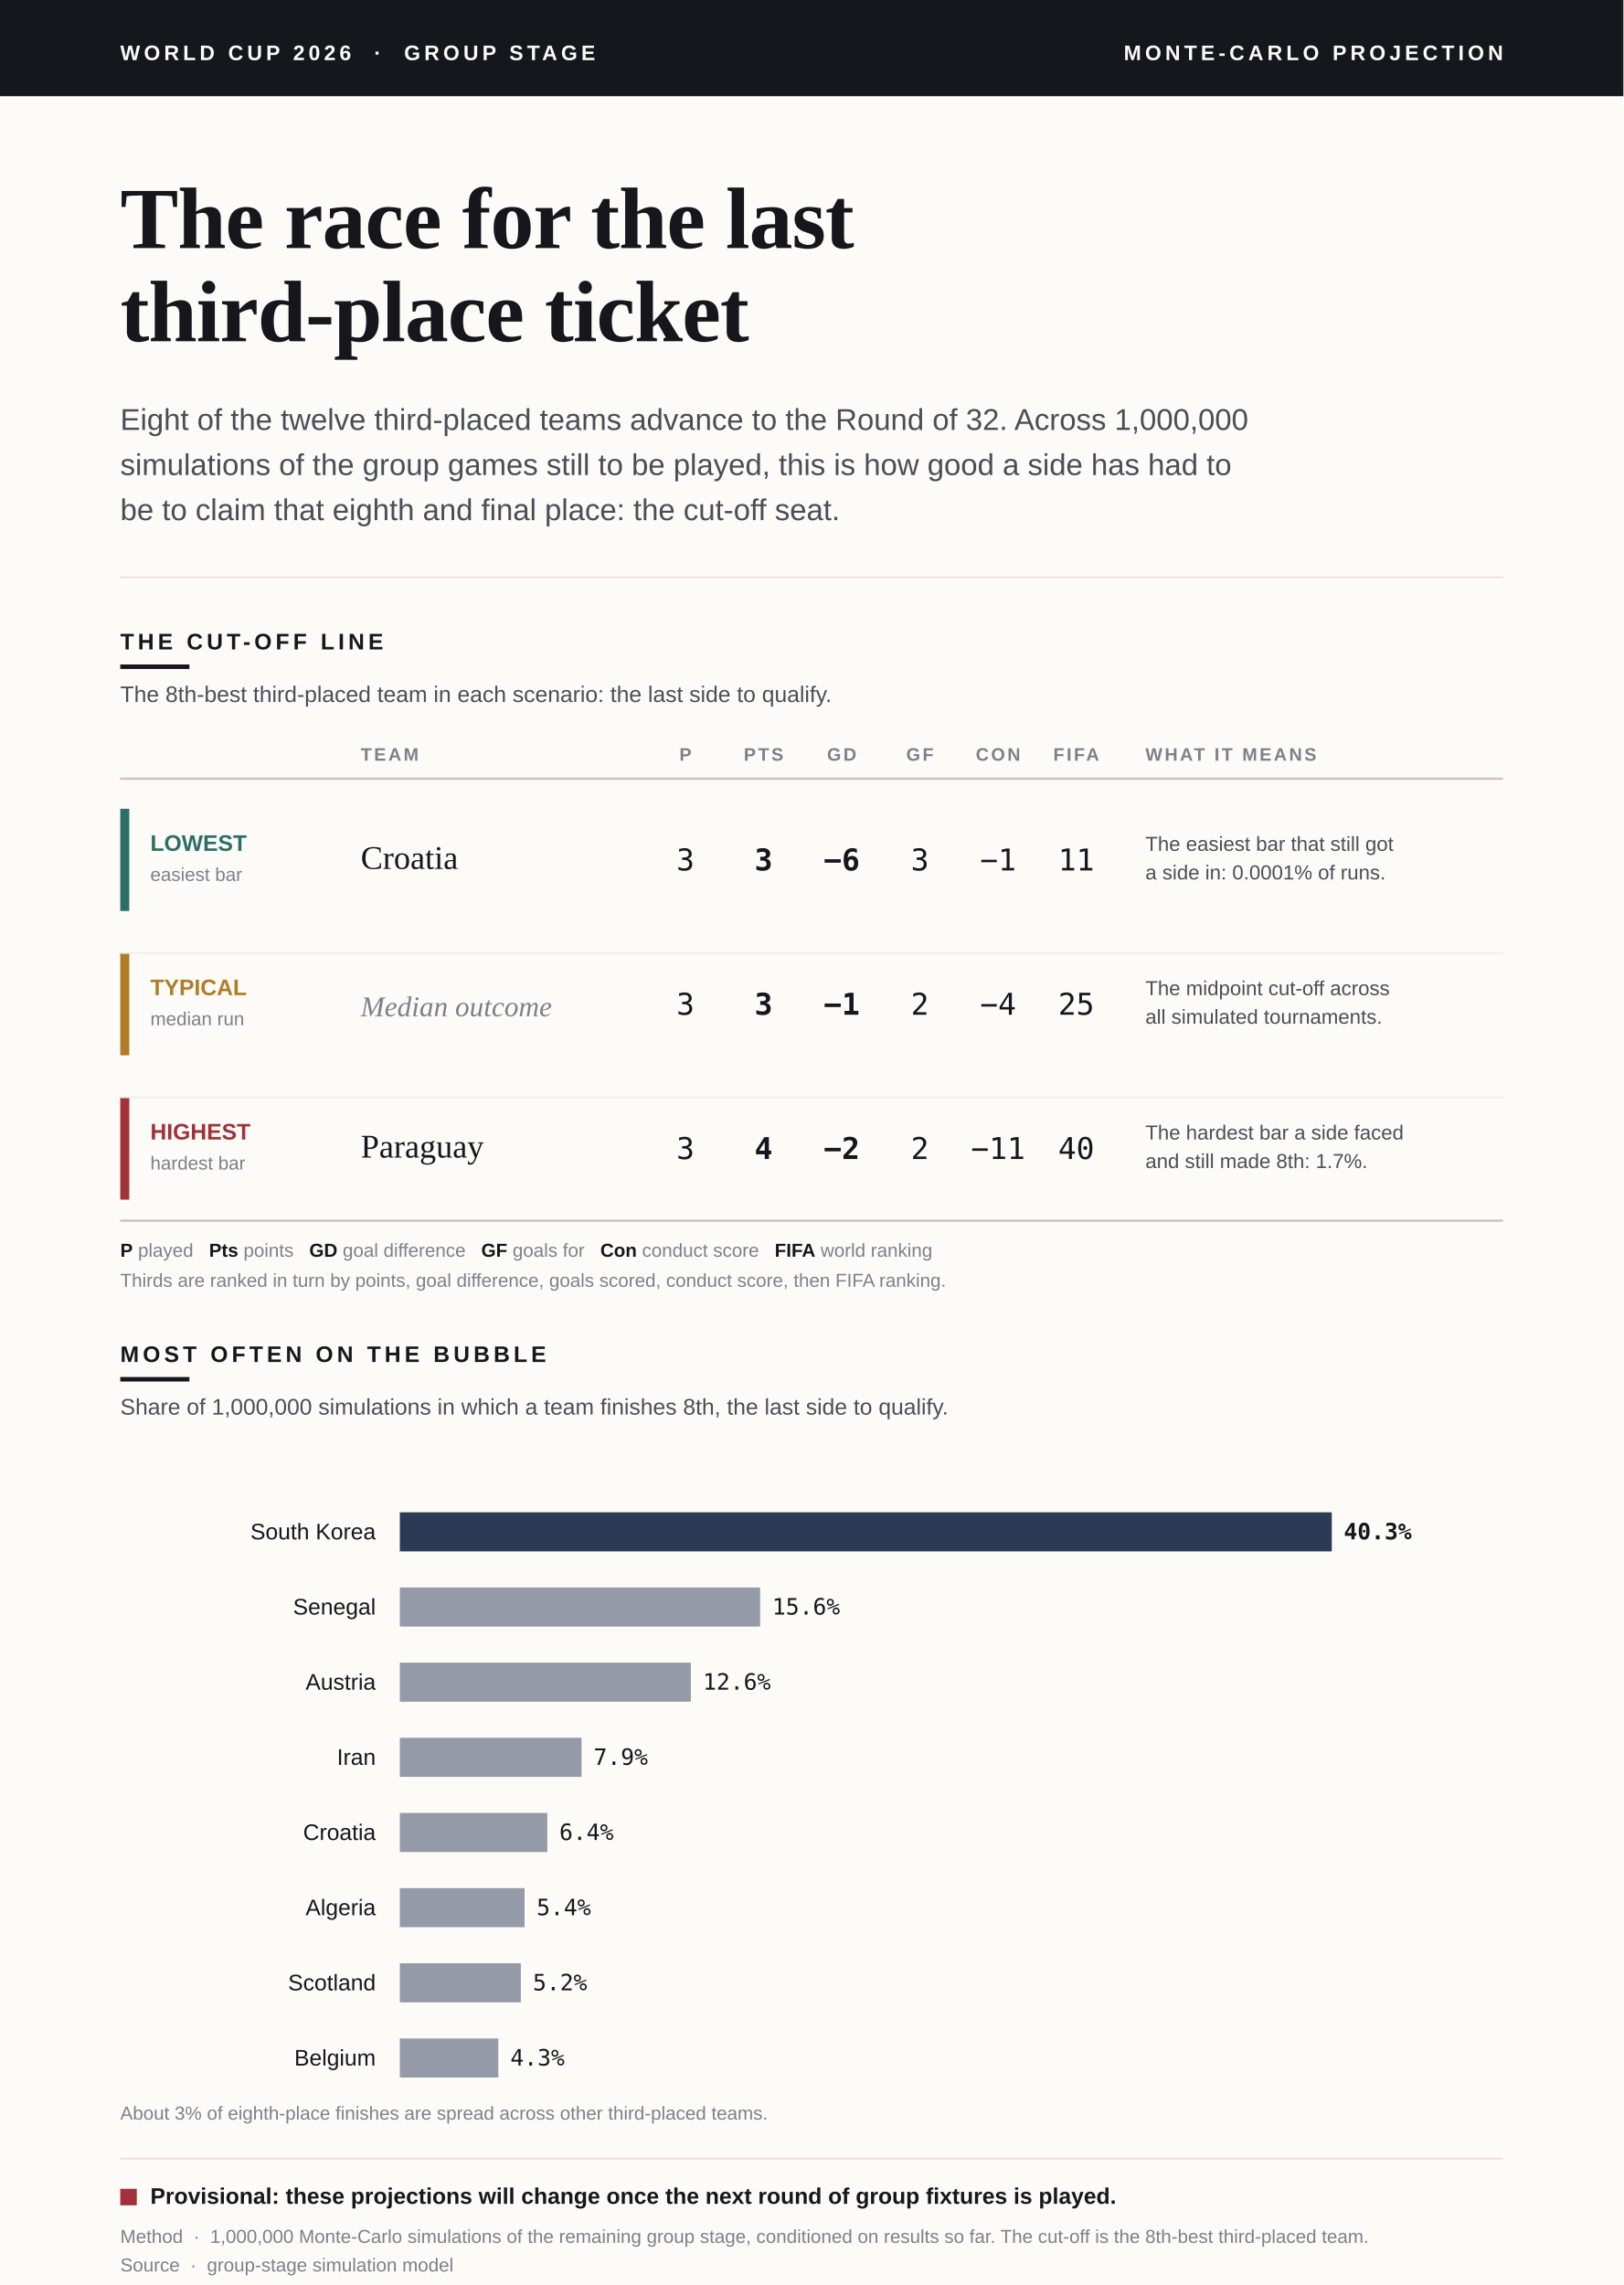
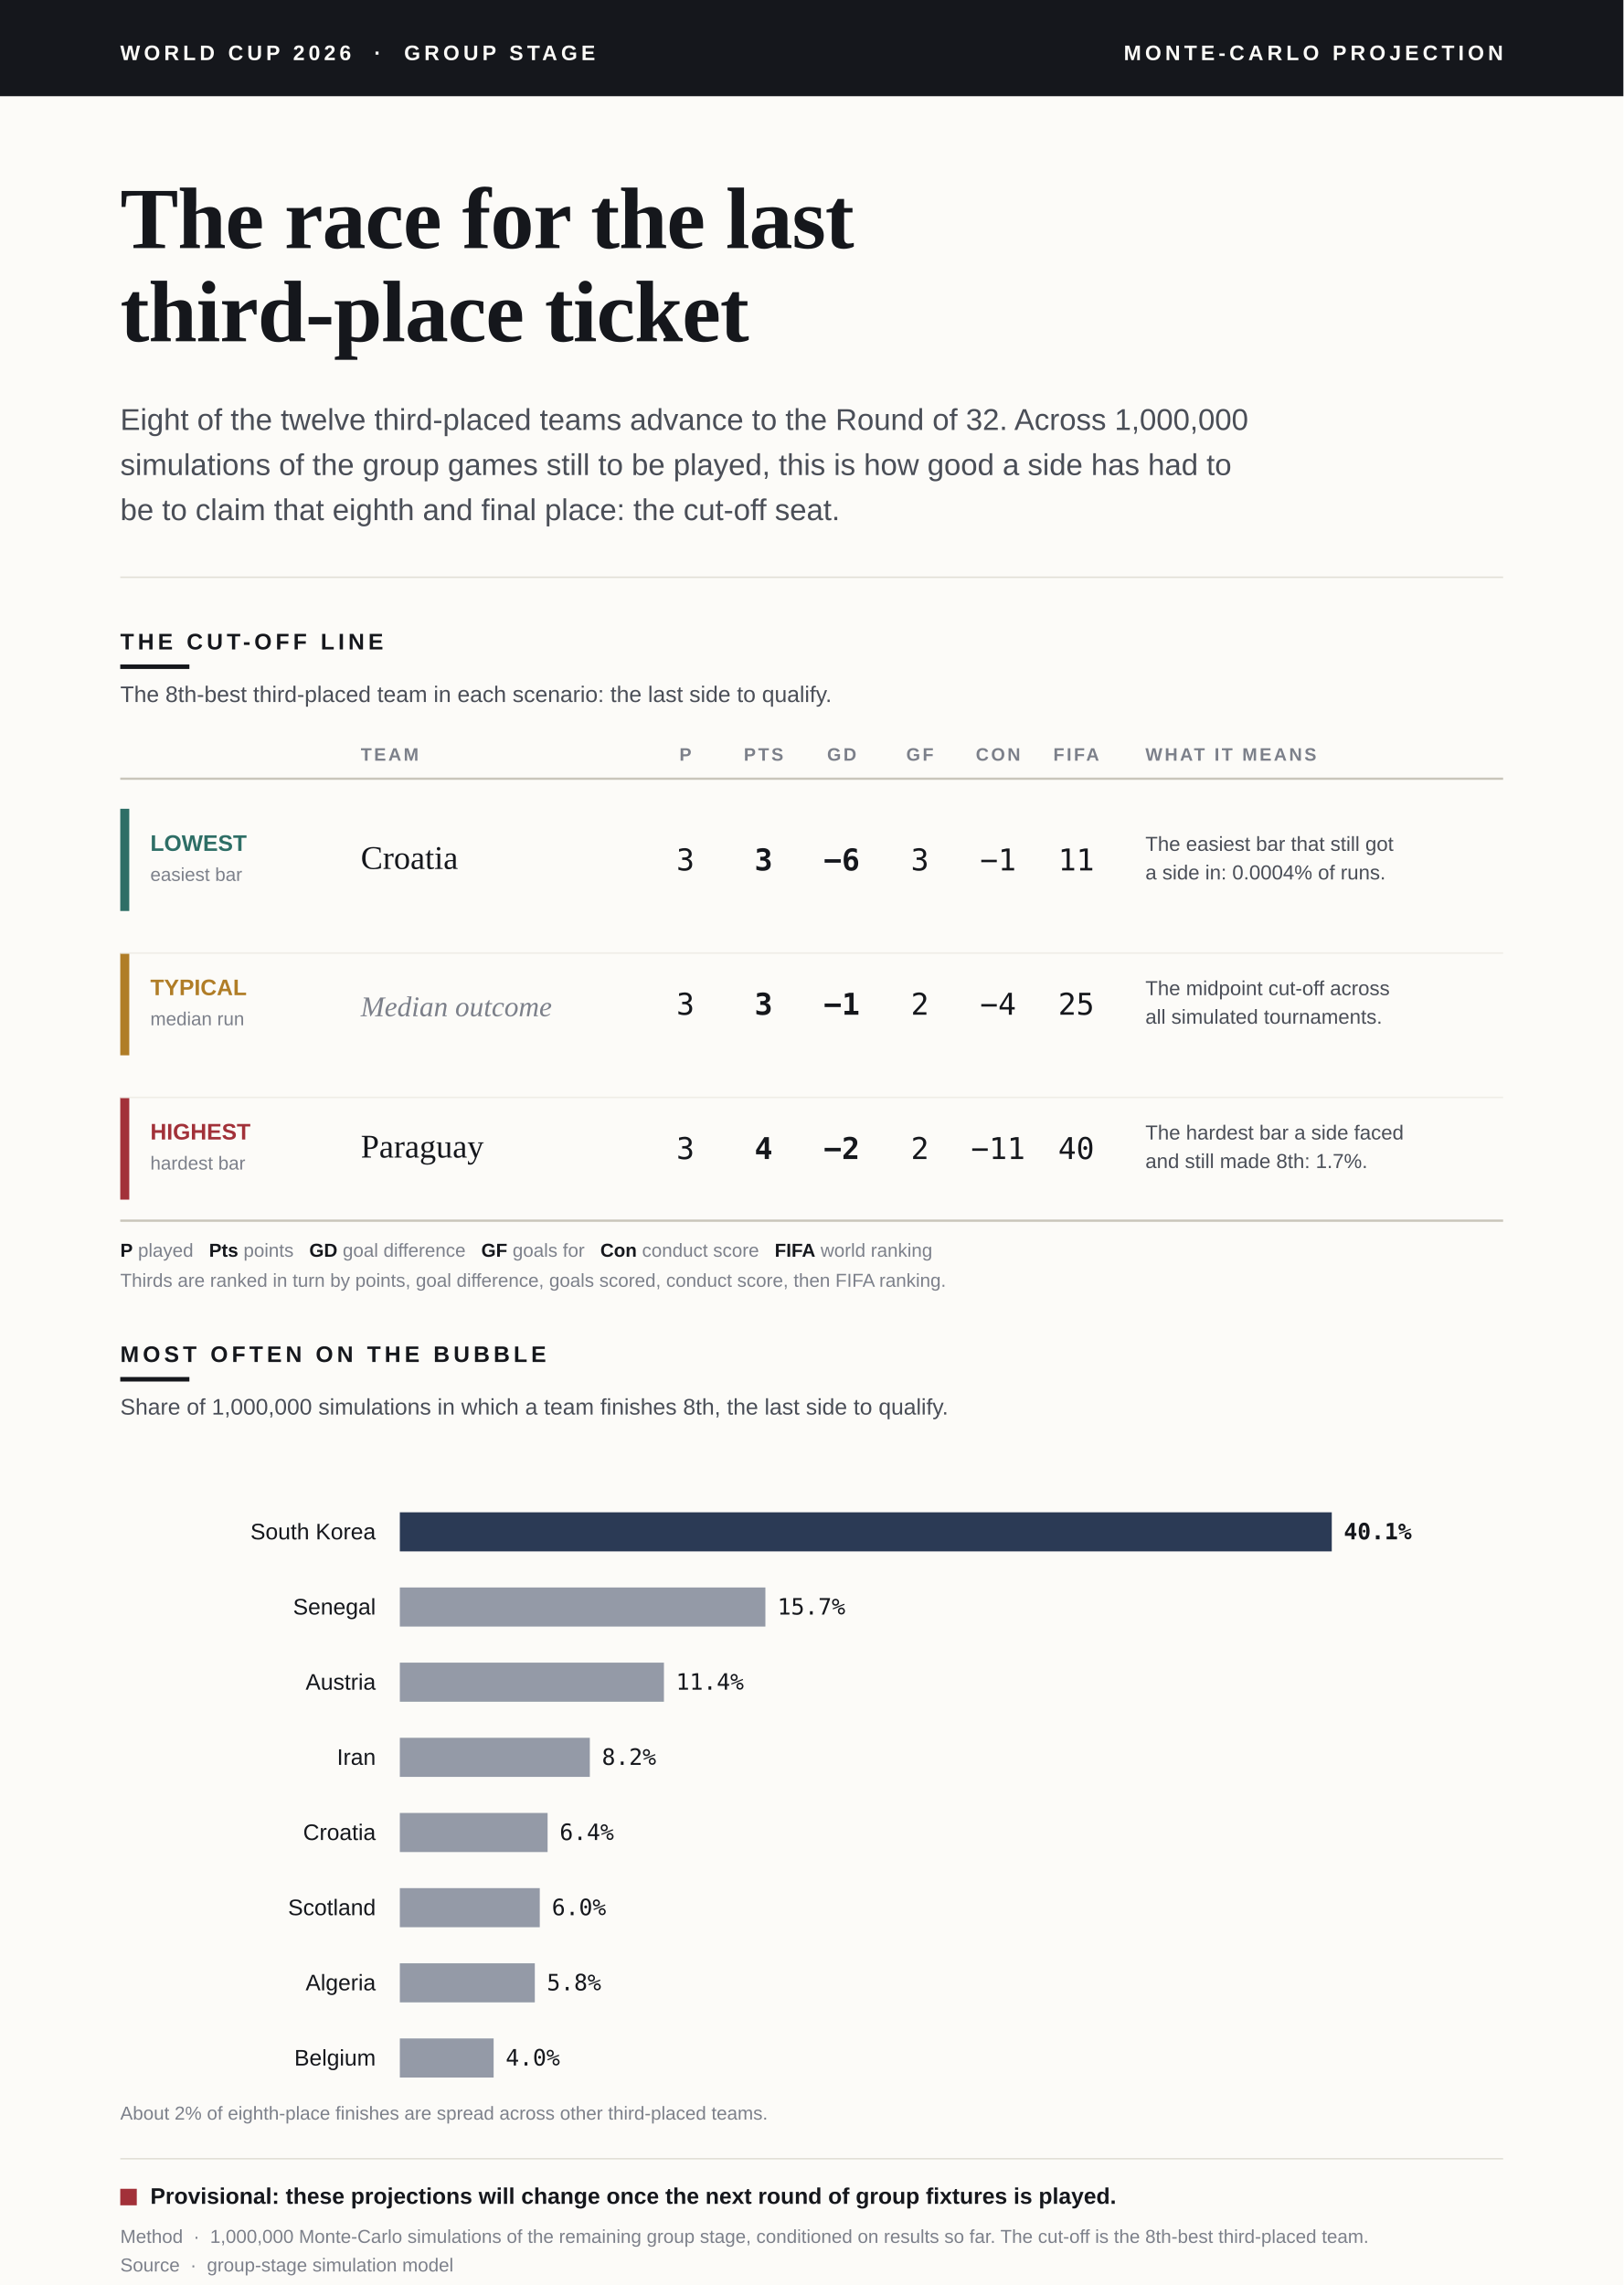
<svg xmlns="http://www.w3.org/2000/svg" viewBox="0 0 1080 1520" font-family="Helvetica Neue, Arial, sans-serif">
  <defs>
    <style>.serif{font-family:Georgia,"Times New Roman",serif;}.sans{font-family:"Helvetica Neue",Arial,sans-serif;}.mono{font-family:ui-monospace,"SF Mono",Menlo,Consolas,monospace;}</style>
  </defs>
  <rect x="0" y="0" width="1080" height="1520" fill="#FCFBF8" />
  <rect x="0" y="0" width="1080" height="64" fill="#15171C" />
  <text class="sans" x="80" y="40" fill="#FCFBF8" font-size="14" font-weight="700" letter-spacing="2.5">WORLD CUP 2026  ·  GROUP STAGE</text>
  <text class="sans" x="1000" y="40" fill="#FCFBF8" font-size="14" font-weight="700" letter-spacing="2.5" text-anchor="end">MONTE-CARLO PROJECTION</text>
  <text class="serif" x="80" y="165" fill="#15171C" font-size="58" font-weight="700" letter-spacing="-0.5">The race for the last</text>
  <text class="serif" x="80" y="227" fill="#15171C" font-size="58" font-weight="700" letter-spacing="-0.5">third-place ticket</text>
  <text class="sans" x="80" y="286" fill="#4A4E57" font-size="20">Eight of the twelve third-placed teams advance to the Round of 32. Across 1,000,000</text>
  <text class="sans" x="80" y="316" fill="#4A4E57" font-size="20">simulations of the group games still to be played, this is how good a side has had to</text>
  <text class="sans" x="80" y="346" fill="#4A4E57" font-size="20">be to claim that eighth and final place: the cut-off seat.</text>
  <line x1="80" y1="384" x2="1000" y2="384" stroke="#E2DFD7" stroke-width="1" />
  <text class="sans" x="80" y="432" fill="#15171C" font-size="15" font-weight="700" letter-spacing="2.5">THE CUT-OFF LINE</text>
  <rect x="80" y="442" width="46" height="3" fill="#15171C" />
  <text class="sans" x="80" y="467" fill="#4A4E57" font-size="15">The 8th-best third-placed team in each scenario: the last side to qualify.</text>
  <text class="sans" x="240" y="506" fill="#7C808A" font-size="12" font-weight="700" letter-spacing="1.5">TEAM</text>
  <text class="sans" x="456" y="506" fill="#7C808A" font-size="12" font-weight="700" letter-spacing="1.5" text-anchor="middle">P</text>
  <text class="sans" x="508" y="506" fill="#7C808A" font-size="12" font-weight="700" letter-spacing="1.5" text-anchor="middle">PTS</text>
  <text class="sans" x="560" y="506" fill="#7C808A" font-size="12" font-weight="700" letter-spacing="1.5" text-anchor="middle">GD</text>
  <text class="sans" x="612" y="506" fill="#7C808A" font-size="12" font-weight="700" letter-spacing="1.5" text-anchor="middle">GF</text>
  <text class="sans" x="664" y="506" fill="#7C808A" font-size="12" font-weight="700" letter-spacing="1.5" text-anchor="middle">CON</text>
  <text class="sans" x="716" y="506" fill="#7C808A" font-size="12" font-weight="700" letter-spacing="1.5" text-anchor="middle">FIFA</text>
  <text class="sans" x="762" y="506" fill="#7C808A" font-size="12" font-weight="700" letter-spacing="1.5">WHAT IT MEANS</text>
  <line x1="80" y1="518" x2="1000" y2="518" stroke="#C9C5BA" stroke-width="1.5" />
  <rect x="80" y="538" width="6" height="68" fill="#2E6E66" />
  <text class="sans" x="100" y="566" fill="#2E6E66" font-size="15" font-weight="700">LOWEST</text>
  <text class="sans" x="100" y="586" fill="#7C808A" font-size="12.5">easiest bar</text>
  <text class="serif" x="240" y="578" fill="#15171C" font-size="22">Croatia</text>
  <text class="mono" x="456" y="579" fill="#15171C" font-size="20" text-anchor="middle">3</text>
  <text class="mono" x="508" y="579" fill="#15171C" font-size="20" font-weight="700" text-anchor="middle">3</text>
  <text class="mono" x="560" y="579" fill="#15171C" font-size="20" font-weight="700" text-anchor="middle">−6</text>
  <text class="mono" x="612" y="579" fill="#15171C" font-size="20" text-anchor="middle">3</text>
  <text class="mono" x="664" y="579" fill="#15171C" font-size="20" text-anchor="middle">−1</text>
  <text class="mono" x="716" y="579" fill="#15171C" font-size="20" text-anchor="middle">11</text>
  <text class="sans" x="762" y="566" fill="#4A4E57" font-size="13.5">The easiest bar that still got</text>
-   <text class="sans" x="762" y="585" fill="#4A4E57" font-size="13.5">a side in: 0.0001% of runs.</text>
+   <text class="sans" x="762" y="585" fill="#4A4E57" font-size="13.5">a side in: 0.0004% of runs.</text>
  <rect x="80" y="634" width="6" height="68" fill="#B07D27" />
  <text class="sans" x="100" y="662" fill="#B07D27" font-size="15" font-weight="700">TYPICAL</text>
  <text class="sans" x="100" y="682" fill="#7C808A" font-size="12.5">median run</text>
  <text class="serif" x="240" y="676" fill="#7C808A" font-size="19" font-style="italic">Median outcome</text>
  <text class="mono" x="456" y="675" fill="#15171C" font-size="20" text-anchor="middle">3</text>
  <text class="mono" x="508" y="675" fill="#15171C" font-size="20" font-weight="700" text-anchor="middle">3</text>
  <text class="mono" x="560" y="675" fill="#15171C" font-size="20" font-weight="700" text-anchor="middle">−1</text>
  <text class="mono" x="612" y="675" fill="#15171C" font-size="20" text-anchor="middle">2</text>
  <text class="mono" x="664" y="675" fill="#15171C" font-size="20" text-anchor="middle">−4</text>
  <text class="mono" x="716" y="675" fill="#15171C" font-size="20" text-anchor="middle">25</text>
  <text class="sans" x="762" y="662" fill="#4A4E57" font-size="13.5">The midpoint cut-off across</text>
  <text class="sans" x="762" y="681" fill="#4A4E57" font-size="13.5">all simulated tournaments.</text>
  <rect x="80" y="730" width="6" height="68" fill="#A23139" />
  <text class="sans" x="100" y="758" fill="#A23139" font-size="15" font-weight="700">HIGHEST</text>
  <text class="sans" x="100" y="778" fill="#7C808A" font-size="12.5">hardest bar</text>
  <text class="serif" x="240" y="770" fill="#15171C" font-size="22">Paraguay</text>
  <text class="mono" x="456" y="771" fill="#15171C" font-size="20" text-anchor="middle">3</text>
  <text class="mono" x="508" y="771" fill="#15171C" font-size="20" font-weight="700" text-anchor="middle">4</text>
  <text class="mono" x="560" y="771" fill="#15171C" font-size="20" font-weight="700" text-anchor="middle">−2</text>
  <text class="mono" x="612" y="771" fill="#15171C" font-size="20" text-anchor="middle">2</text>
  <text class="mono" x="664" y="771" fill="#15171C" font-size="20" text-anchor="middle">−11</text>
  <text class="mono" x="716" y="771" fill="#15171C" font-size="20" text-anchor="middle">40</text>
  <text class="sans" x="762" y="758" fill="#4A4E57" font-size="13.5">The hardest bar a side faced</text>
  <text class="sans" x="762" y="777" fill="#4A4E57" font-size="13.5">and still made 8th: 1.7%.</text>
  <line x1="80" y1="634" x2="1000" y2="634" stroke="#EFEDE7" stroke-width="1" />
  <line x1="80" y1="730" x2="1000" y2="730" stroke="#EFEDE7" stroke-width="1" />
  <line x1="80" y1="812" x2="1000" y2="812" stroke="#C9C5BA" stroke-width="1.5" />
  <text class="sans" x="80" y="836" fill="#7C808A" font-size="12.5">
    <tspan fill="#15171C" font-weight="700">P</tspan> played   <tspan fill="#15171C" font-weight="700">Pts</tspan> points   <tspan fill="#15171C" font-weight="700">GD</tspan> goal difference   <tspan fill="#15171C" font-weight="700">GF</tspan> goals for   <tspan fill="#15171C" font-weight="700">Con</tspan> conduct score   <tspan fill="#15171C" font-weight="700">FIFA</tspan> world ranking</text>
  <text class="sans" x="80" y="856" fill="#7C808A" font-size="12.5">Thirds are ranked in turn by points, goal difference, goals scored, conduct score, then FIFA ranking.</text>
  <text class="sans" x="80" y="906" fill="#15171C" font-size="15" font-weight="700" letter-spacing="2.5">MOST OFTEN ON THE BUBBLE</text>
  <rect x="80" y="916" width="46" height="3" fill="#15171C" />
  <text class="sans" x="80" y="941" fill="#4A4E57" font-size="15">Share of 1,000,000 simulations in which a team finishes 8th, the last side to qualify.</text>
  <text class="sans" x="250" y="1024" fill="#15171C" font-size="15" text-anchor="end">South Korea</text>
  <rect x="266" y="1006" width="620.0" height="26" fill="#2B3A55" />
-   <text class="mono" x="894.0" y="1024" fill="#15171C" font-size="15" font-weight="700">40.3%</text>
+   <text class="mono" x="894.0" y="1024" fill="#15171C" font-size="15" font-weight="700">40.1%</text>
  <text class="sans" x="250" y="1074" fill="#15171C" font-size="15" text-anchor="end">Senegal</text>
-   <rect x="266" y="1056" width="239.7" height="26" fill="#2B3A55" opacity="0.5" />
-   <text class="mono" x="513.7" y="1074" fill="#15171C" font-size="15">15.6%</text>
+   <rect x="266" y="1056" width="243.2" height="26" fill="#2B3A55" opacity="0.5" />
+   <text class="mono" x="517.2" y="1074" fill="#15171C" font-size="15">15.7%</text>
  <text class="sans" x="250" y="1124" fill="#15171C" font-size="15" text-anchor="end">Austria</text>
-   <rect x="266" y="1106" width="193.6" height="26" fill="#2B3A55" opacity="0.5" />
-   <text class="mono" x="467.6" y="1124" fill="#15171C" font-size="15">12.6%</text>
+   <rect x="266" y="1106" width="175.7" height="26" fill="#2B3A55" opacity="0.5" />
+   <text class="mono" x="449.7" y="1124" fill="#15171C" font-size="15">11.4%</text>
  <text class="sans" x="250" y="1174" fill="#15171C" font-size="15" text-anchor="end">Iran</text>
-   <rect x="266" y="1156" width="120.9" height="26" fill="#2B3A55" opacity="0.5" />
-   <text class="mono" x="394.9" y="1174" fill="#15171C" font-size="15">7.9%</text>
+   <rect x="266" y="1156" width="126.4" height="26" fill="#2B3A55" opacity="0.5" />
+   <text class="mono" x="400.4" y="1174" fill="#15171C" font-size="15">8.2%</text>
  <text class="sans" x="250" y="1224" fill="#15171C" font-size="15" text-anchor="end">Croatia</text>
-   <rect x="266" y="1206" width="98.1" height="26" fill="#2B3A55" opacity="0.5" />
-   <text class="mono" x="372.1" y="1224" fill="#15171C" font-size="15">6.4%</text>
-   <text class="sans" x="250" y="1274" fill="#15171C" font-size="15" text-anchor="end">Algeria</text>
-   <rect x="266" y="1256" width="83.0" height="26" fill="#2B3A55" opacity="0.5" />
-   <text class="mono" x="357.0" y="1274" fill="#15171C" font-size="15">5.4%</text>
-   <text class="sans" x="250" y="1324" fill="#15171C" font-size="15" text-anchor="end">Scotland</text>
-   <rect x="266" y="1306" width="80.5" height="26" fill="#2B3A55" opacity="0.5" />
-   <text class="mono" x="354.5" y="1324" fill="#15171C" font-size="15">5.2%</text>
+   <rect x="266" y="1206" width="98.3" height="26" fill="#2B3A55" opacity="0.5" />
+   <text class="mono" x="372.3" y="1224" fill="#15171C" font-size="15">6.4%</text>
+   <text class="sans" x="250" y="1274" fill="#15171C" font-size="15" text-anchor="end">Scotland</text>
+   <rect x="266" y="1256" width="93.1" height="26" fill="#2B3A55" opacity="0.5" />
+   <text class="mono" x="367.1" y="1274" fill="#15171C" font-size="15">6.0%</text>
+   <text class="sans" x="250" y="1324" fill="#15171C" font-size="15" text-anchor="end">Algeria</text>
+   <rect x="266" y="1306" width="89.8" height="26" fill="#2B3A55" opacity="0.5" />
+   <text class="mono" x="363.8" y="1324" fill="#15171C" font-size="15">5.8%</text>
  <text class="sans" x="250" y="1374" fill="#15171C" font-size="15" text-anchor="end">Belgium</text>
-   <rect x="266" y="1356" width="65.5" height="26" fill="#2B3A55" opacity="0.5" />
-   <text class="mono" x="339.5" y="1374" fill="#15171C" font-size="15">4.3%</text>
-   <text class="sans" x="80" y="1410" fill="#7C808A" font-size="12.5">About 3% of eighth-place finishes are spread across other third-placed teams.</text>
+   <rect x="266" y="1356" width="62.4" height="26" fill="#2B3A55" opacity="0.5" />
+   <text class="mono" x="336.4" y="1374" fill="#15171C" font-size="15">4.0%</text>
+   <text class="sans" x="80" y="1410" fill="#7C808A" font-size="12.5">About 2% of eighth-place finishes are spread across other third-placed teams.</text>
  <line x1="80" y1="1436" x2="1000" y2="1436" stroke="#E2DFD7" stroke-width="1" />
  <rect x="80" y="1456" width="11" height="11" fill="#A23139" />
  <text class="sans" x="100" y="1466" fill="#15171C" font-size="15" font-weight="700">Provisional: these projections will change once the next round of group fixtures is played.</text>
  <text class="sans" x="80" y="1492" fill="#7C808A" font-size="12.5">Method  ·  1,000,000 Monte-Carlo simulations of the remaining group stage, conditioned on results so far. The cut-off is the 8th-best third-placed team.</text>
  <text class="sans" x="80" y="1511" fill="#7C808A" font-size="12.5">Source  ·  group-stage simulation model</text>
</svg>
